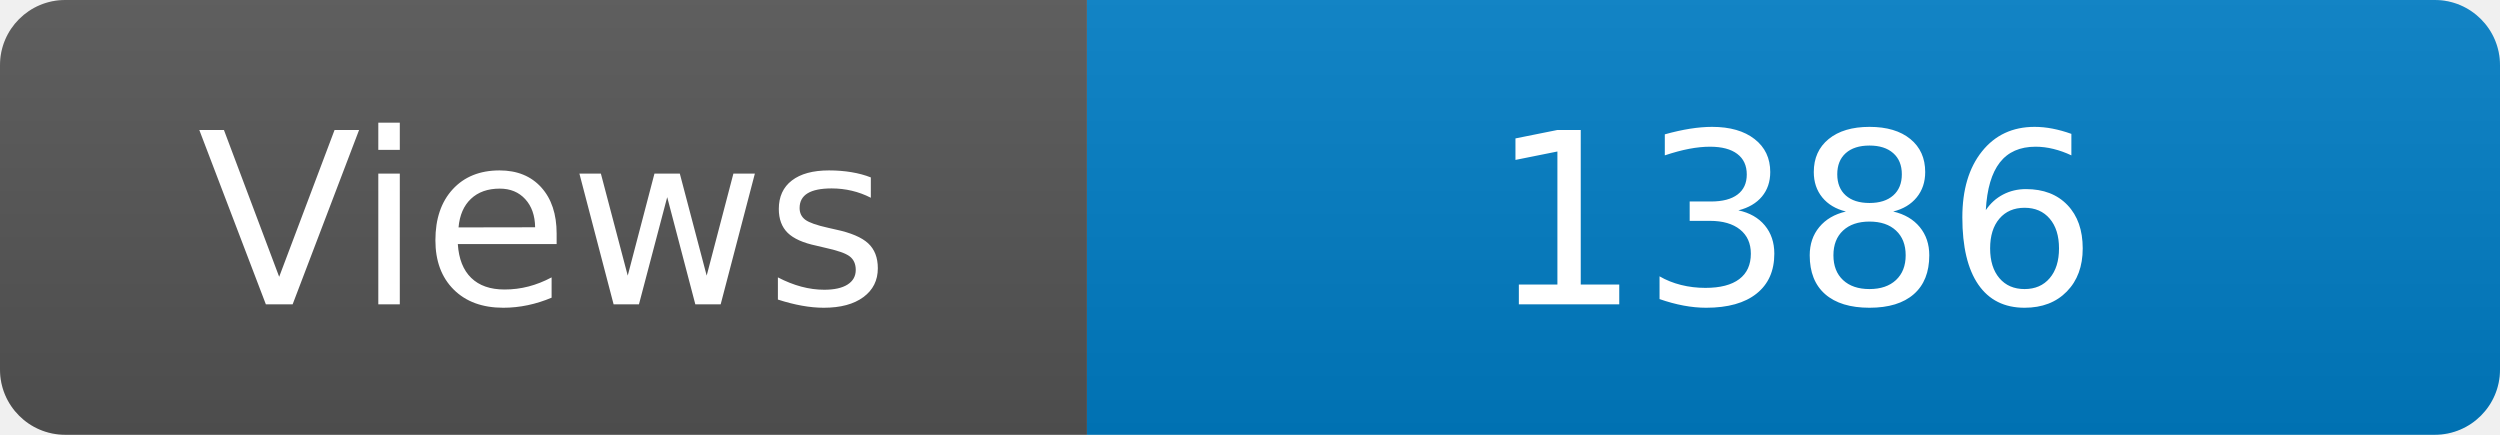
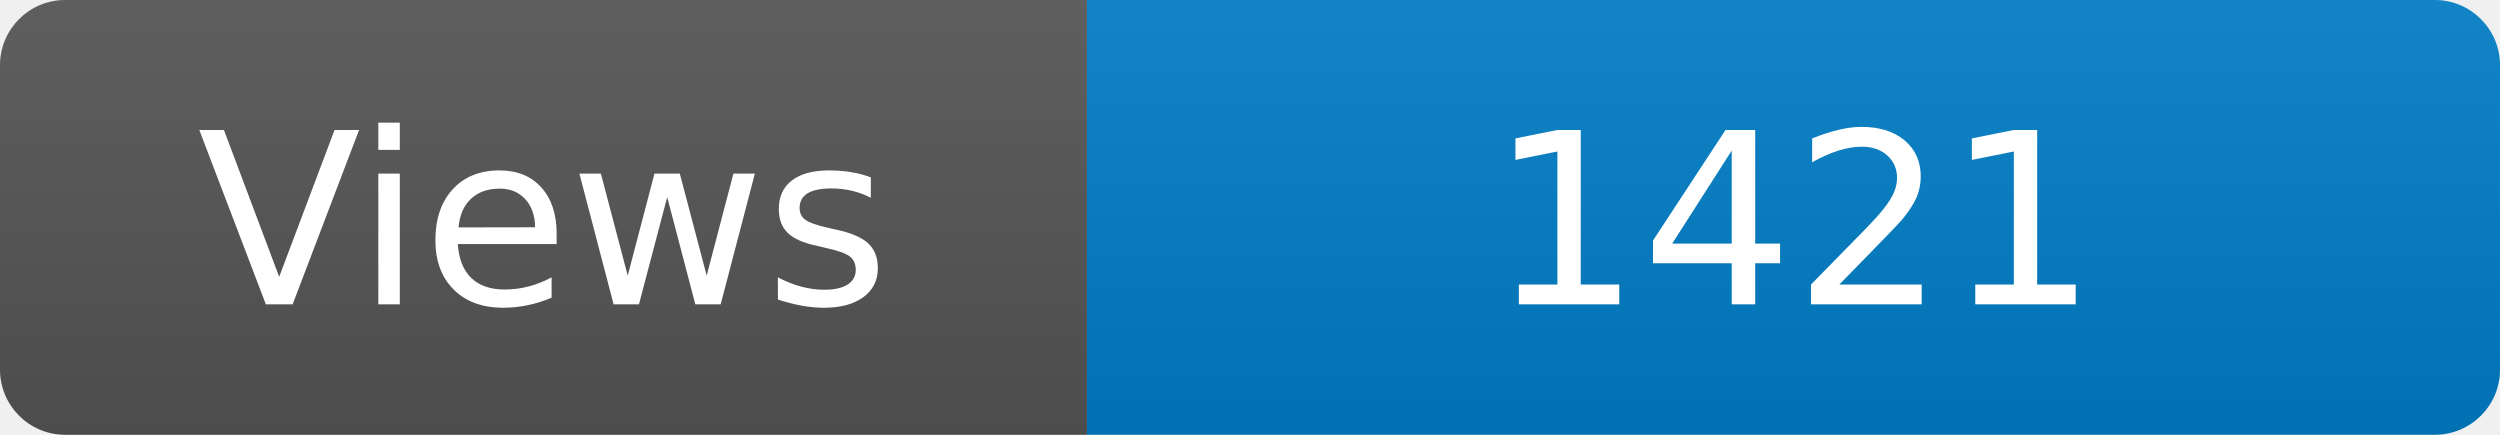
<svg xmlns="http://www.w3.org/2000/svg" width="115" height="20" role="img" aria-label="Maintained?: yes">
  <linearGradient id="s" x2="0" y2="100%">
    <stop offset="0" stop-color="#bbb" stop-opacity=".1" />
    <stop offset="1" stop-opacity=".1" />
  </linearGradient>
  <clipPath id="r">
    <rect width="115" height="20" rx="3" fill="#fff" />
  </clipPath>
  <g clip-path="url(#r)">
    <rect width="50" height="20" fill="#555" />
    <rect x="50" width="160" height="20" fill="#007ec6" />
    <rect width="115" height="20" fill="url(#s)" />
  </g>
  <g fill="#fff" text-anchor="middle" font-family="Verdana,Geneva,DejaVu Sans,sans-serif" font-size="110">
    <text x="250" y="140" transform="scale(.1)" fill="#fff">Views</text>
-     <text x="825" y="140" transform="scale(.1)" fill="#fff">1386</text>
+     <text x="825" y="140" transform="scale(.1)" fill="#fff">1421</text>
  </g>
</svg>
